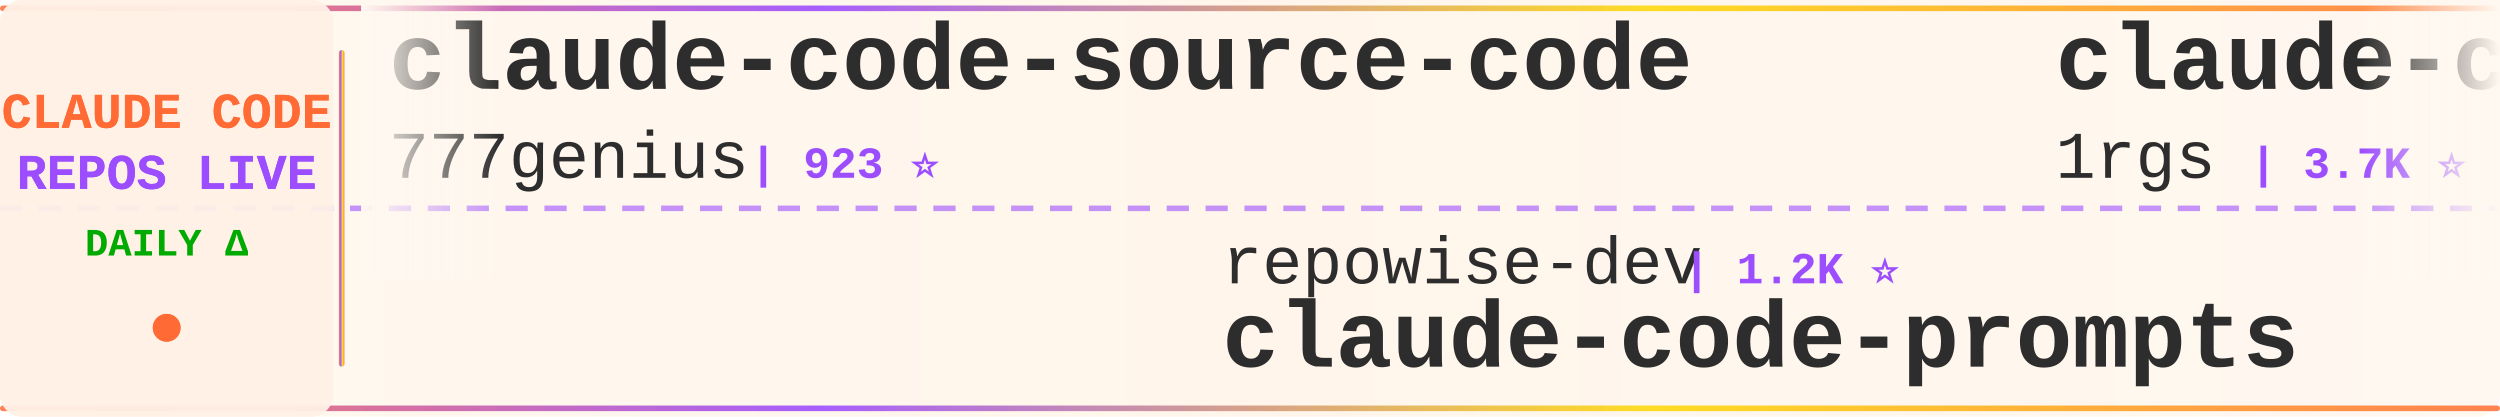
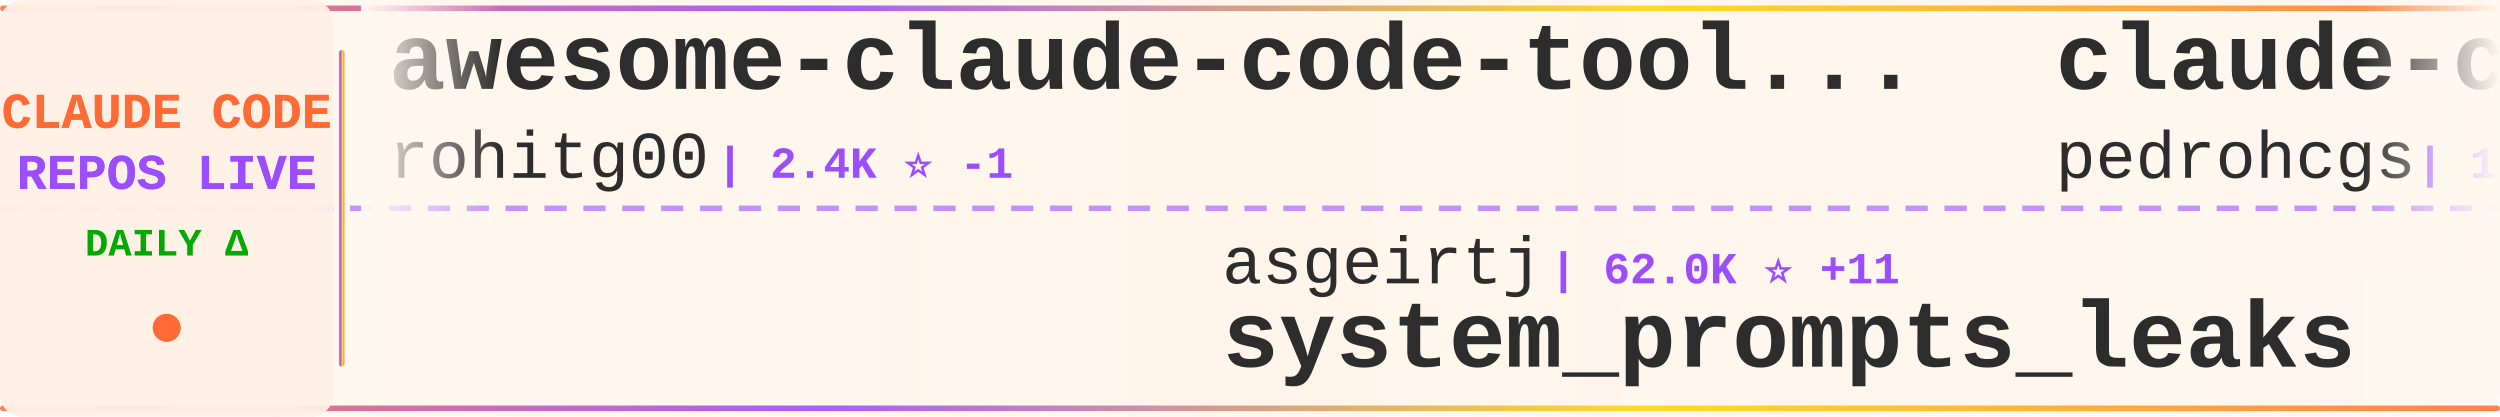
<svg xmlns="http://www.w3.org/2000/svg" width="900" height="150">
  <defs>
    <linearGradient id="tickerBg" x1="0%" y1="0%" x2="100%" y2="0%">
      <stop offset="0%" style="stop-color:#fff8f0;stop-opacity:0.98" />
      <stop offset="50%" style="stop-color:#fff5eb;stop-opacity:1" />
      <stop offset="100%" style="stop-color:#fff8f0;stop-opacity:0.98" />
    </linearGradient>
    <linearGradient id="borderGrad" x1="0%" y1="0%" x2="100%" y2="0%">
      <stop offset="0%" style="stop-color:#FF6B35;stop-opacity:0.85">
        <animate attributeName="stop-opacity" values="0.85;1;0.85" dur="2s" repeatCount="indefinite" />
      </stop>
      <stop offset="33%" style="stop-color:#9C4EFF;stop-opacity:0.9">
        <animate attributeName="stop-opacity" values="0.9;1;0.9" dur="2.2s" repeatCount="indefinite" />
      </stop>
      <stop offset="66%" style="stop-color:#FFD700;stop-opacity:0.85">
        <animate attributeName="stop-opacity" values="0.85;1;0.85" dur="1.8s" repeatCount="indefinite" />
      </stop>
      <stop offset="100%" style="stop-color:#FF6B35;stop-opacity:0.85">
        <animate attributeName="stop-opacity" values="0.85;1;0.85" dur="2s" repeatCount="indefinite" />
      </stop>
    </linearGradient>
    <filter id="textGlow">
      <feGaussianBlur stdDeviation="0.15" result="coloredBlur" />
      <feMerge>
        <feMergeNode in="coloredBlur" />
        <feMergeNode in="SourceGraphic" />
      </feMerge>
    </filter>
    <filter id="metricGlow">
      <feGaussianBlur stdDeviation="0.2" result="coloredBlur" />
      <feMerge>
        <feMergeNode in="coloredBlur" />
        <feMergeNode in="SourceGraphic" />
      </feMerge>
    </filter>
    <linearGradient id="leftFade" x1="0%" y1="0%" x2="100%" y2="0%">
      <stop offset="0%" style="stop-color:#fff8f0;stop-opacity:1" />
      <stop offset="100%" style="stop-color:#fff8f0;stop-opacity:0" />
    </linearGradient>
    <linearGradient id="rightFade" x1="0%" y1="0%" x2="100%" y2="0%">
      <stop offset="0%" style="stop-color:#fff8f0;stop-opacity:0" />
      <stop offset="100%" style="stop-color:#fff8f0;stop-opacity:1" />
    </linearGradient>
  </defs>
  <rect width="900" height="150" fill="url(#tickerBg)" rx="8" />
  <rect x="0" y="2" width="900" height="2" fill="url(#borderGrad)" rx="1" />
  <rect x="0" y="146" width="900" height="2" fill="url(#borderGrad)" rx="1" />
  <line x1="0" y1="75" x2="900" y2="75" stroke="#9C4EFF" stroke-width="2" stroke-dasharray="8 6" opacity="0.6" />
  <rect x="0" y="0" width="120" height="150" fill="#fff0e6" opacity="0.95" rx="8" />
  <text x="60" y="46" font-family="'Courier New', monospace" font-size="18" font-weight="bold" fill="#FF6B35" text-anchor="middle" filter="url(#textGlow)">
    CLAUDE CODE
  </text>
  <text x="60" y="68" font-family="'Courier New', monospace" font-size="18" font-weight="bold" fill="#9C4EFF" text-anchor="middle" filter="url(#textGlow)">
    REPOS LIVE
  </text>
  <text x="60" y="92" font-family="'Courier New', monospace" font-size="14" font-weight="bold" fill="#00aa00" text-anchor="middle">
    DAILY Δ
  </text>
  <circle cx="60" cy="118" r="5" fill="#FF6B35" filter="url(#metricGlow)">
    <animate attributeName="r" values="4;6;4" dur="1.5s" repeatCount="indefinite" />
    <animate attributeName="opacity" values="0.6;1;0.6" dur="1.5s" repeatCount="indefinite" />
  </circle>
  <rect x="122" y="18" width="2" height="114" fill="url(#borderGrad)" rx="1" />
  <clipPath id="tickerClip">
    <rect x="130" y="0" width="770" height="150" />
  </clipPath>
  <g clip-path="url(#tickerClip)">
    <g id="tickerItems">
      <animateTransform attributeName="transform" attributeType="XML" type="translate" from="0 0" to="-3000 0" dur="54s" repeatCount="indefinite" />
      <g transform="translate(0, 0)">
-         <text x="140" y="32" font-family="'Courier New', monospace" font-size="34" font-weight="bold" fill="#2d2d2d">claude-code-source-code</text>
-         <text x="140" y="64" font-family="'Courier New', monospace" font-size="24" font-weight="normal" fill="#2d2d2d" opacity="1.0">777genius</text>
-         <text x="270" y="64" font-family="'Courier New', monospace" font-size="16" font-weight="bold" fill="#9C4EFF"> | 923 ⭐</text>
+         <text x="140" y="32" font-family="'Courier New', monospace" font-size="34" font-weight="bold" fill="#2d2d2d">awesome-claude-code-tool...</text>
+         <text x="140" y="64" font-family="'Courier New', monospace" font-size="24" font-weight="normal" fill="#2d2d2d" opacity="1.0">rohitg00</text>
+         <text x="258" y="64" font-family="'Courier New', monospace" font-size="16" font-weight="bold" fill="#9C4EFF"> | 2.4K ⭐ -1</text>
      </g>
      <g transform="translate(300, 0)">
-         <text x="140" y="102" font-family="'Courier New', monospace" font-size="24" font-weight="normal" fill="#2d2d2d" opacity="1.0">repowise-dev</text>
-         <text x="306" y="102" font-family="'Courier New', monospace" font-size="16" font-weight="bold" fill="#9C4EFF"> | 1.2K ⭐</text>
-         <text x="140" y="132" font-family="'Courier New', monospace" font-size="34" font-weight="bold" fill="#2d2d2d">claude-code-prompts</text>
+         <text x="140" y="102" font-family="'Courier New', monospace" font-size="24" font-weight="normal" fill="#2d2d2d" opacity="1.0">asgeirtj</text>
+         <text x="258" y="102" font-family="'Courier New', monospace" font-size="16" font-weight="bold" fill="#9C4EFF"> | 62.0K ⭐ +11</text>
+         <text x="140" y="132" font-family="'Courier New', monospace" font-size="34" font-weight="bold" fill="#2d2d2d">system_prompts_leaks</text>
      </g>
      <g transform="translate(600, 0)">
-         <text x="140" y="32" font-family="'Courier New', monospace" font-size="34" font-weight="bold" fill="#2d2d2d">claude-code-proxy</text>
-         <text x="140" y="64" font-family="'Courier New', monospace" font-size="24" font-weight="normal" fill="#2d2d2d" opacity="1.0">1rgs</text>
-         <text x="210" y="64" font-family="'Courier New', monospace" font-size="16" font-weight="bold" fill="#9C4EFF"> | 3.7K ⭐</text>
+         <text x="140" y="32" font-family="'Courier New', monospace" font-size="34" font-weight="bold" fill="#2d2d2d">claude-code-my-workflow</text>
+         <text x="140" y="64" font-family="'Courier New', monospace" font-size="24" font-weight="normal" fill="#2d2d2d" opacity="1.0">pedrohcgs</text>
+         <text x="270" y="64" font-family="'Courier New', monospace" font-size="16" font-weight="bold" fill="#9C4EFF"> | 1.4K ⭐ -1</text>
      </g>
      <g transform="translate(900, 0)">
-         <text x="140" y="102" font-family="'Courier New', monospace" font-size="24" font-weight="normal" fill="#2d2d2d" opacity="1.0">diet103</text>
-         <text x="246" y="102" font-family="'Courier New', monospace" font-size="16" font-weight="bold" fill="#9C4EFF"> | 10.0K ⭐ +4</text>
-         <text x="140" y="132" font-family="'Courier New', monospace" font-size="34" font-weight="bold" fill="#2d2d2d">claude-code-infrastructu...</text>
+         <text x="140" y="102" font-family="'Courier New', monospace" font-size="24" font-weight="normal" fill="#2d2d2d" opacity="1.0">jqueryscript</text>
+         <text x="306" y="102" font-family="'Courier New', monospace" font-size="16" font-weight="bold" fill="#9C4EFF"> | 485 ⭐</text>
+         <text x="140" y="132" font-family="'Courier New', monospace" font-size="34" font-weight="bold" fill="#2d2d2d">awesome-claude-code</text>
      </g>
      <g transform="translate(1200, 0)">
-         <text x="140" y="32" font-family="'Courier New', monospace" font-size="34" font-weight="bold" fill="#2d2d2d">claude-code-from-source</text>
-         <text x="140" y="64" font-family="'Courier New', monospace" font-size="24" font-weight="normal" fill="#2d2d2d" opacity="1.0">alejandrobalderas</text>
-         <text x="366" y="64" font-family="'Courier New', monospace" font-size="16" font-weight="bold" fill="#9C4EFF"> | 2.7K ⭐</text>
+         <text x="140" y="32" font-family="'Courier New', monospace" font-size="34" font-weight="bold" fill="#2d2d2d">claude-code-local</text>
+         <text x="140" y="64" font-family="'Courier New', monospace" font-size="24" font-weight="normal" fill="#2d2d2d" opacity="1.0">nicedreamzapp</text>
+         <text x="318" y="64" font-family="'Courier New', monospace" font-size="16" font-weight="bold" fill="#9C4EFF"> | 3.0K ⭐ -1</text>
      </g>
      <g transform="translate(1500, 0)">
-         <text x="140" y="102" font-family="'Courier New', monospace" font-size="24" font-weight="normal" fill="#2d2d2d" opacity="1.0">xu-xiang</text>
-         <text x="258" y="102" font-family="'Courier New', monospace" font-size="16" font-weight="bold" fill="#9C4EFF"> | 1.8K ⭐</text>
-         <text x="140" y="132" font-family="'Courier New', monospace" font-size="34" font-weight="bold" fill="#2d2d2d">everything-claude-code-z...</text>
+         <text x="140" y="102" font-family="'Courier New', monospace" font-size="24" font-weight="normal" fill="#2d2d2d" opacity="1.0">andrew-kramer-inno</text>
+         <text x="378" y="102" font-family="'Courier New', monospace" font-size="16" font-weight="bold" fill="#9C4EFF"> | 593 ⭐</text>
+         <text x="140" y="132" font-family="'Courier New', monospace" font-size="34" font-weight="bold" fill="#2d2d2d">claude-code-source-build</text>
      </g>
      <g transform="translate(1800, 0)">
-         <text x="140" y="32" font-family="'Courier New', monospace" font-size="34" font-weight="bold" fill="#2d2d2d">andrej-karpathy-skills</text>
-         <text x="140" y="64" font-family="'Courier New', monospace" font-size="24" font-weight="normal" fill="#2d2d2d" opacity="1.0">multica-ai</text>
-         <text x="282" y="64" font-family="'Courier New', monospace" font-size="16" font-weight="bold" fill="#9C4EFF"> | 198.7K ⭐ +41</text>
+         <text x="140" y="32" font-family="'Courier New', monospace" font-size="34" font-weight="bold" fill="#2d2d2d">learn-claude-code</text>
+         <text x="140" y="64" font-family="'Courier New', monospace" font-size="24" font-weight="normal" fill="#2d2d2d" opacity="1.0">shareAI-lab</text>
+         <text x="294" y="64" font-family="'Courier New', monospace" font-size="16" font-weight="bold" fill="#9C4EFF"> | 73.0K ⭐ +2</text>
      </g>
      <g transform="translate(2100, 0)">
-         <text x="140" y="102" font-family="'Courier New', monospace" font-size="24" font-weight="normal" fill="#2d2d2d" opacity="1.0">OneRedOak</text>
-         <text x="270" y="102" font-family="'Courier New', monospace" font-size="16" font-weight="bold" fill="#9C4EFF"> | 3.9K ⭐</text>
-         <text x="140" y="132" font-family="'Courier New', monospace" font-size="34" font-weight="bold" fill="#2d2d2d">claude-code-workflows</text>
+         <text x="140" y="102" font-family="'Courier New', monospace" font-size="24" font-weight="normal" fill="#2d2d2d" opacity="1.0">luongnv89</text>
+         <text x="270" y="102" font-family="'Courier New', monospace" font-size="16" font-weight="bold" fill="#9C4EFF"> | 40.8K ⭐ +2</text>
+         <text x="140" y="132" font-family="'Courier New', monospace" font-size="34" font-weight="bold" fill="#2d2d2d">claude-howto</text>
      </g>
      <g transform="translate(2400, 0)">
-         <text x="140" y="32" font-family="'Courier New', monospace" font-size="34" font-weight="bold" fill="#2d2d2d">ralph-claude-code</text>
-         <text x="140" y="64" font-family="'Courier New', monospace" font-size="24" font-weight="normal" fill="#2d2d2d" opacity="1.0">frankbria</text>
-         <text x="270" y="64" font-family="'Courier New', monospace" font-size="16" font-weight="bold" fill="#9C4EFF"> | 9.6K ⭐ +1</text>
+         <text x="140" y="32" font-family="'Courier New', monospace" font-size="34" font-weight="bold" fill="#2d2d2d">claude-code-spec-workflo...</text>
+         <text x="140" y="64" font-family="'Courier New', monospace" font-size="24" font-weight="normal" fill="#2d2d2d" opacity="1.0">Pimzino</text>
+         <text x="246" y="64" font-family="'Courier New', monospace" font-size="16" font-weight="bold" fill="#9C4EFF"> | 3.8K ⭐</text>
      </g>
      <g transform="translate(2700, 0)">
-         <text x="140" y="102" font-family="'Courier New', monospace" font-size="24" font-weight="normal" fill="#2d2d2d" opacity="1.0">luongnv89</text>
-         <text x="270" y="102" font-family="'Courier New', monospace" font-size="16" font-weight="bold" fill="#9C4EFF"> | 40.8K ⭐ +6</text>
-         <text x="140" y="132" font-family="'Courier New', monospace" font-size="34" font-weight="bold" fill="#2d2d2d">claude-howto</text>
+         <text x="140" y="102" font-family="'Courier New', monospace" font-size="24" font-weight="normal" fill="#2d2d2d" opacity="1.0">oboard</text>
+         <text x="234" y="102" font-family="'Courier New', monospace" font-size="16" font-weight="bold" fill="#9C4EFF"> | 3.3K ⭐</text>
+         <text x="140" y="132" font-family="'Courier New', monospace" font-size="34" font-weight="bold" fill="#2d2d2d">claude-code-rev</text>
      </g>
      <g transform="translate(3000, 0)">
-         <text x="140" y="32" font-family="'Courier New', monospace" font-size="34" font-weight="bold" fill="#2d2d2d">claude-code-source-code</text>
-         <text x="140" y="64" font-family="'Courier New', monospace" font-size="24" font-weight="normal" fill="#2d2d2d" opacity="1.0">777genius</text>
-         <text x="270" y="64" font-family="'Courier New', monospace" font-size="16" font-weight="bold" fill="#9C4EFF"> | 923 ⭐</text>
+         <text x="140" y="32" font-family="'Courier New', monospace" font-size="34" font-weight="bold" fill="#2d2d2d">awesome-claude-code-tool...</text>
+         <text x="140" y="64" font-family="'Courier New', monospace" font-size="24" font-weight="normal" fill="#2d2d2d" opacity="1.0">rohitg00</text>
+         <text x="258" y="64" font-family="'Courier New', monospace" font-size="16" font-weight="bold" fill="#9C4EFF"> | 2.4K ⭐ -1</text>
      </g>
      <g transform="translate(3300, 0)">
-         <text x="140" y="102" font-family="'Courier New', monospace" font-size="24" font-weight="normal" fill="#2d2d2d" opacity="1.0">repowise-dev</text>
-         <text x="306" y="102" font-family="'Courier New', monospace" font-size="16" font-weight="bold" fill="#9C4EFF"> | 1.2K ⭐</text>
-         <text x="140" y="132" font-family="'Courier New', monospace" font-size="34" font-weight="bold" fill="#2d2d2d">claude-code-prompts</text>
+         <text x="140" y="102" font-family="'Courier New', monospace" font-size="24" font-weight="normal" fill="#2d2d2d" opacity="1.0">asgeirtj</text>
+         <text x="258" y="102" font-family="'Courier New', monospace" font-size="16" font-weight="bold" fill="#9C4EFF"> | 62.0K ⭐ +11</text>
+         <text x="140" y="132" font-family="'Courier New', monospace" font-size="34" font-weight="bold" fill="#2d2d2d">system_prompts_leaks</text>
      </g>
      <g transform="translate(3600, 0)">
-         <text x="140" y="32" font-family="'Courier New', monospace" font-size="34" font-weight="bold" fill="#2d2d2d">claude-code-proxy</text>
-         <text x="140" y="64" font-family="'Courier New', monospace" font-size="24" font-weight="normal" fill="#2d2d2d" opacity="1.0">1rgs</text>
-         <text x="210" y="64" font-family="'Courier New', monospace" font-size="16" font-weight="bold" fill="#9C4EFF"> | 3.7K ⭐</text>
+         <text x="140" y="32" font-family="'Courier New', monospace" font-size="34" font-weight="bold" fill="#2d2d2d">claude-code-my-workflow</text>
+         <text x="140" y="64" font-family="'Courier New', monospace" font-size="24" font-weight="normal" fill="#2d2d2d" opacity="1.0">pedrohcgs</text>
+         <text x="270" y="64" font-family="'Courier New', monospace" font-size="16" font-weight="bold" fill="#9C4EFF"> | 1.4K ⭐ -1</text>
      </g>
      <g transform="translate(3900, 0)">
-         <text x="140" y="102" font-family="'Courier New', monospace" font-size="24" font-weight="normal" fill="#2d2d2d" opacity="1.0">diet103</text>
-         <text x="246" y="102" font-family="'Courier New', monospace" font-size="16" font-weight="bold" fill="#9C4EFF"> | 10.0K ⭐ +4</text>
-         <text x="140" y="132" font-family="'Courier New', monospace" font-size="34" font-weight="bold" fill="#2d2d2d">claude-code-infrastructu...</text>
+         <text x="140" y="102" font-family="'Courier New', monospace" font-size="24" font-weight="normal" fill="#2d2d2d" opacity="1.0">jqueryscript</text>
+         <text x="306" y="102" font-family="'Courier New', monospace" font-size="16" font-weight="bold" fill="#9C4EFF"> | 485 ⭐</text>
+         <text x="140" y="132" font-family="'Courier New', monospace" font-size="34" font-weight="bold" fill="#2d2d2d">awesome-claude-code</text>
      </g>
    </g>
  </g>
  <rect x="130" y="0" width="50" height="100" fill="url(#leftFade)" />
  <rect x="850" y="0" width="50" height="100" fill="url(#rightFade)" />
</svg>
